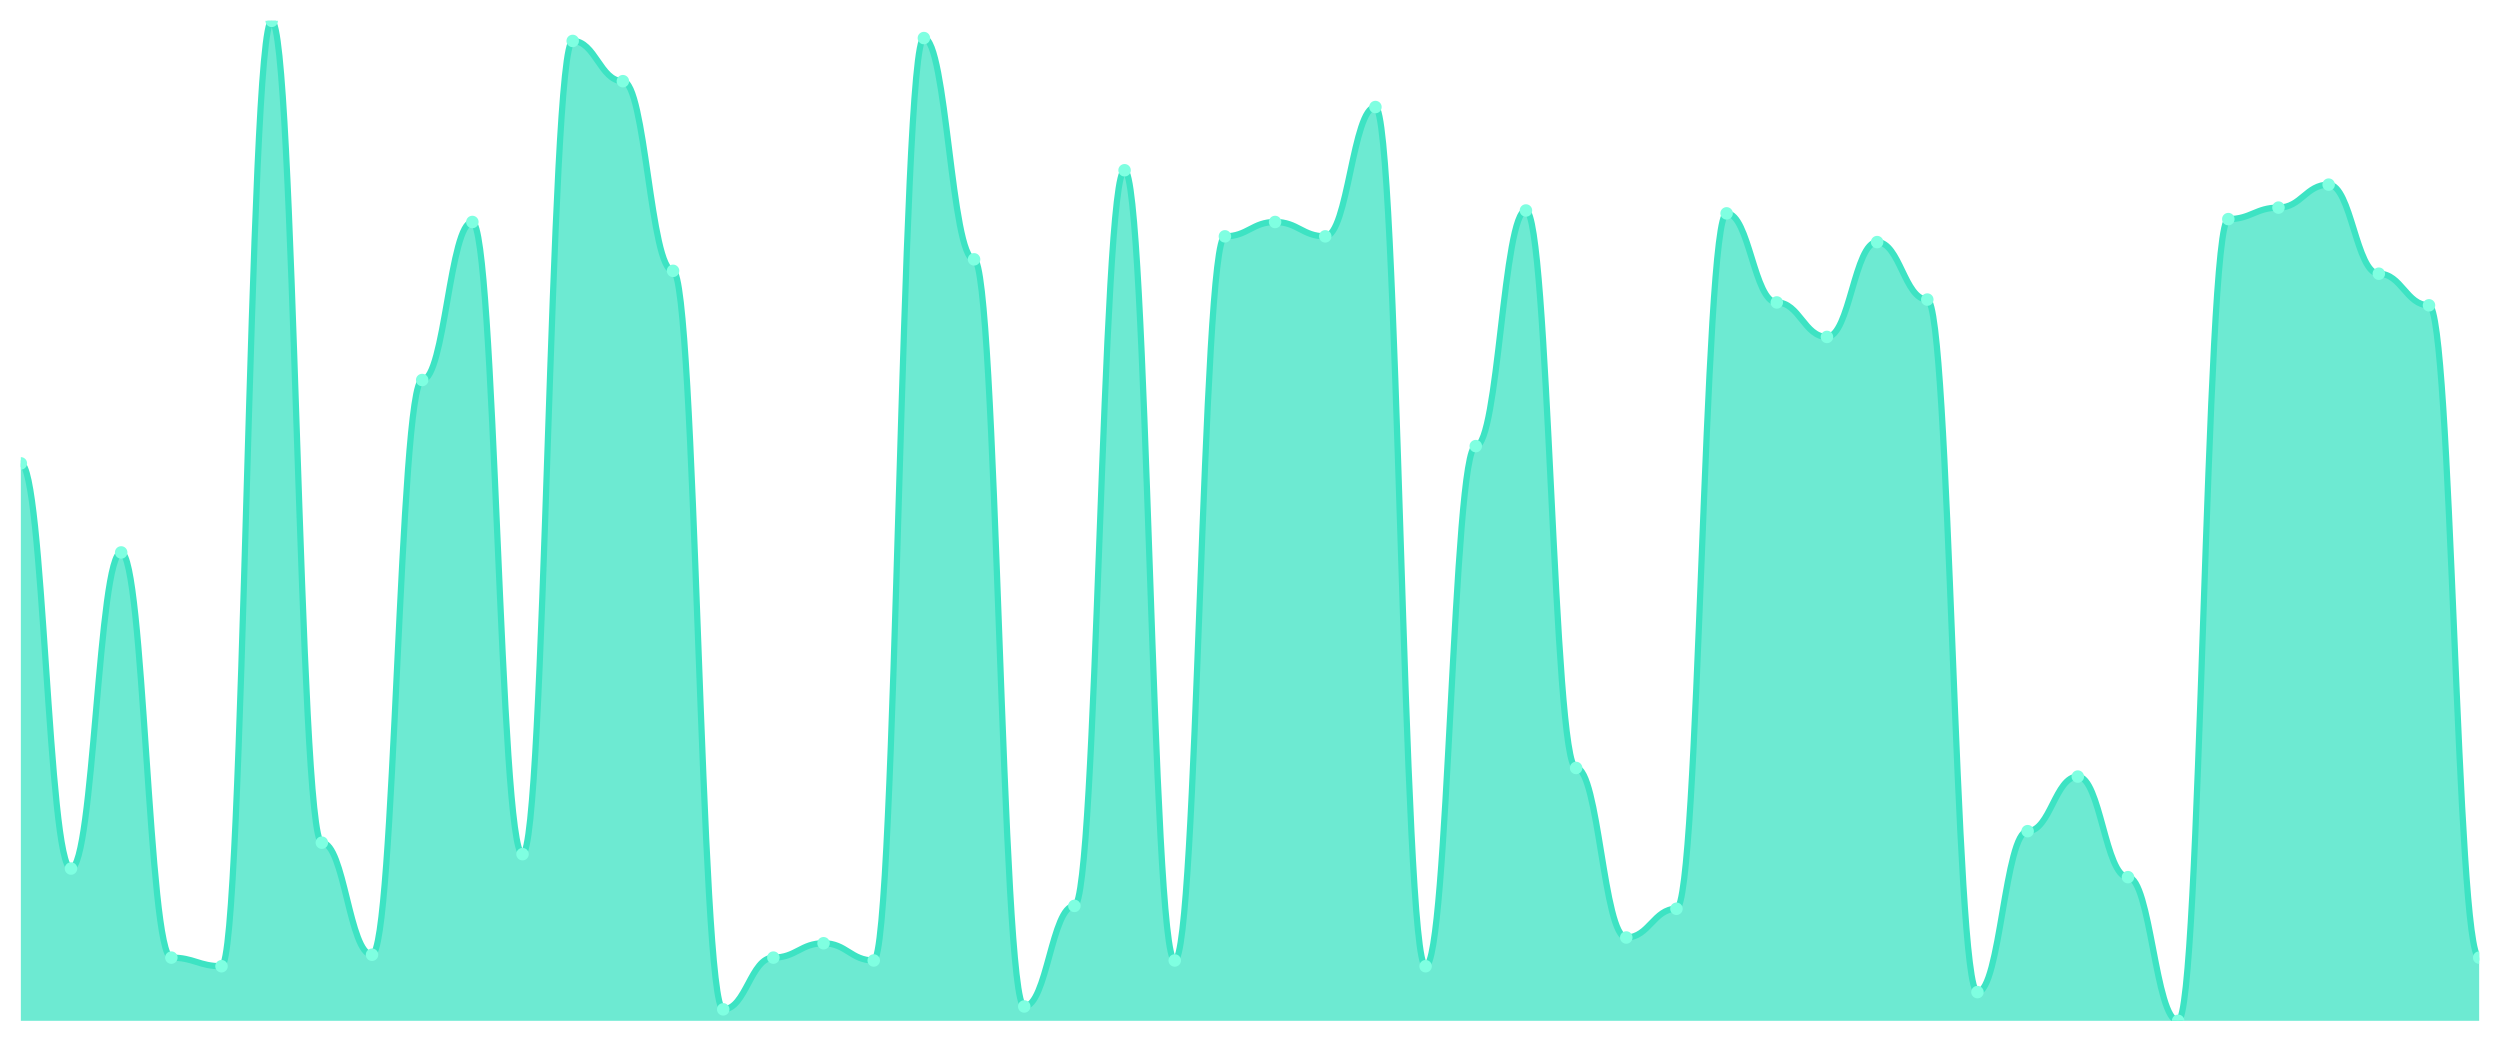
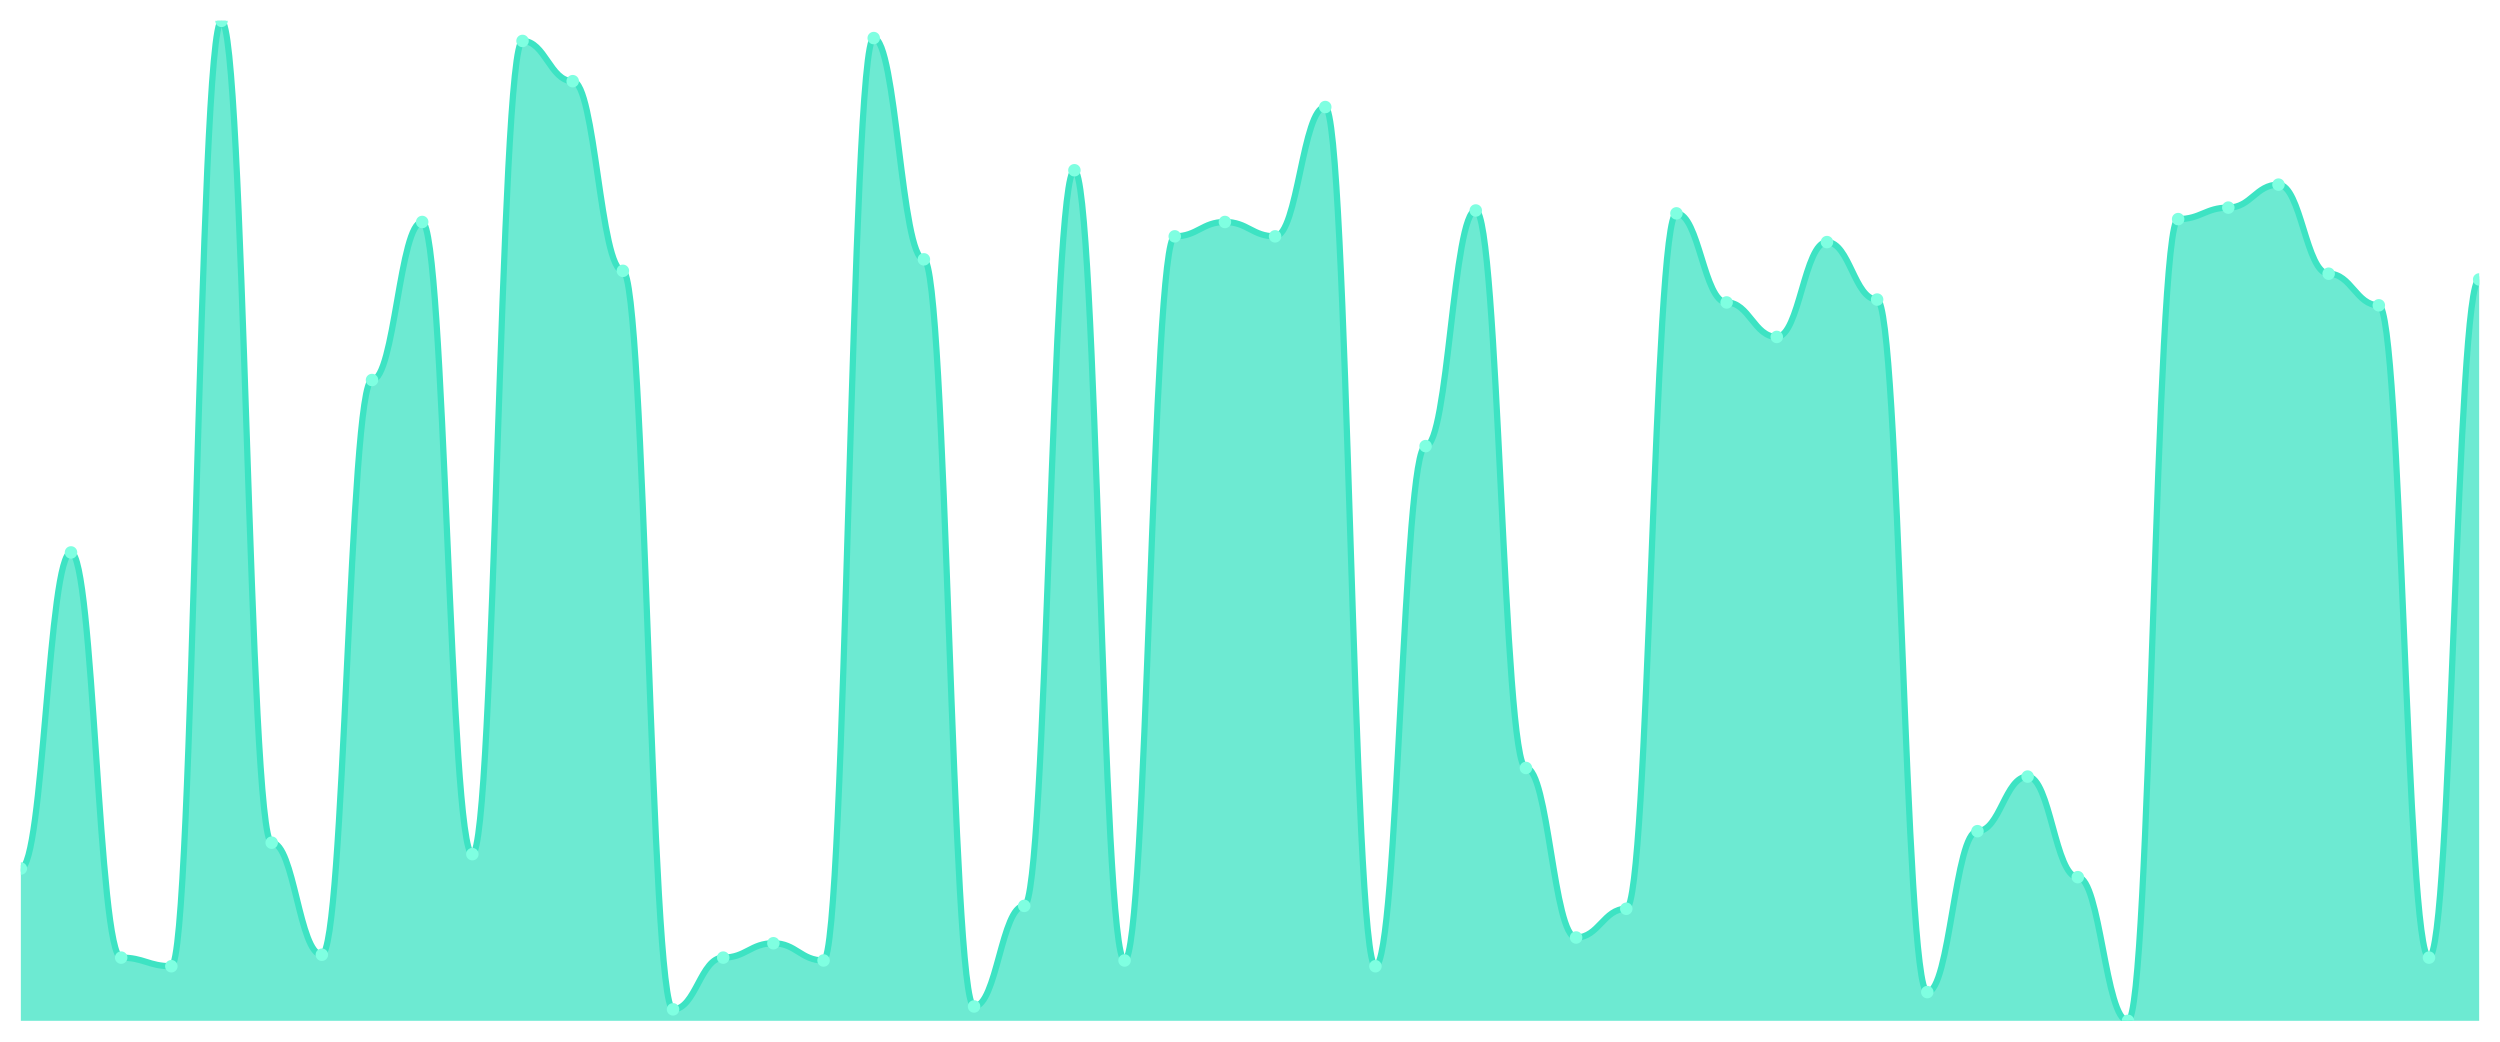
<svg xmlns="http://www.w3.org/2000/svg" viewBox="0 0 1200 500" width="1200" height="500">
  <defs>
    <clipPath id="c">
      <rect x="10" y="10" width="1180" height="480" />
    </clipPath>
  </defs>
  <rect width="1200" height="500" fill="none" />
  <g clip-path="url(#c)">
-     <path d="M 10,490 L 10,222.414 C 20.837,222.414 23.245,416.897 34.082,416.897 C 44.918,416.897 47.327,265.172 58.163,265.172 C 69,265.172 71.408,459.655 82.245,459.655 C 93.082,459.655 95.49,463.793 106.327,463.793 C 117.163,463.793 119.571,10 130.408,10 C 141.245,10 143.653,404.483 154.49,404.483 C 165.327,404.483 167.735,458.276 178.571,458.276 C 189.408,458.276 191.816,182.414 202.653,182.414 C 213.49,182.414 215.898,106.552 226.735,106.552 C 237.571,106.552 239.98,410 250.816,410 C 261.653,410 264.061,19.655 274.898,19.655 C 285.735,19.655 288.143,38.966 298.98,38.966 C 309.816,38.966 312.224,130 323.061,130 C 333.898,130 336.306,484.483 347.143,484.483 C 357.98,484.483 360.388,459.655 371.224,459.655 C 382.061,459.655 384.469,452.759 395.306,452.759 C 406.143,452.759 408.551,461.034 419.388,461.034 C 430.224,461.034 432.633,18.276 443.469,18.276 C 454.306,18.276 456.714,124.483 467.551,124.483 C 478.388,124.483 480.796,483.103 491.633,483.103 C 502.469,483.103 504.878,434.828 515.714,434.828 C 526.551,434.828 528.959,81.724 539.796,81.724 C 550.633,81.724 553.041,461.034 563.878,461.034 C 574.714,461.034 577.122,113.448 587.959,113.448 C 598.796,113.448 601.204,106.552 612.041,106.552 C 622.878,106.552 625.286,113.448 636.122,113.448 C 646.959,113.448 649.367,51.379 660.204,51.379 C 671.041,51.379 673.449,463.793 684.286,463.793 C 695.122,463.793 697.531,214.138 708.367,214.138 C 719.204,214.138 721.612,101.034 732.449,101.034 C 743.286,101.034 745.694,368.621 756.531,368.621 C 767.367,368.621 769.776,450 780.612,450 C 791.449,450 793.857,436.207 804.694,436.207 C 815.531,436.207 817.939,102.414 828.776,102.414 C 839.612,102.414 842.02,145.172 852.857,145.172 C 863.694,145.172 866.102,161.724 876.939,161.724 C 887.776,161.724 890.184,116.207 901.02,116.207 C 911.857,116.207 914.265,143.793 925.102,143.793 C 935.939,143.793 938.347,476.207 949.184,476.207 C 960.02,476.207 962.429,398.966 973.265,398.966 C 984.102,398.966 986.51,372.759 997.347,372.759 C 1008.184,372.759 1010.592,421.034 1021.429,421.034 C 1032.265,421.034 1034.673,490 1045.51,490 C 1056.347,490 1058.755,105.172 1069.592,105.172 C 1080.429,105.172 1082.837,99.655 1093.673,99.655 C 1104.51,99.655 1106.918,88.621 1117.755,88.621 C 1128.592,88.621 1131,131.379 1141.837,131.379 C 1152.673,131.379 1155.082,146.552 1165.918,146.552 C 1176.755,146.552 1179.163,459.655 1190,459.655 L 1190,490 Z" fill="rgba(61,227,195,0.75)" />
-     <path d="M 10,222.414 C 20.837,222.414 23.245,416.897 34.082,416.897 C 44.918,416.897 47.327,265.172 58.163,265.172 C 69,265.172 71.408,459.655 82.245,459.655 C 93.082,459.655 95.49,463.793 106.327,463.793 C 117.163,463.793 119.571,10 130.408,10 C 141.245,10 143.653,404.483 154.49,404.483 C 165.327,404.483 167.735,458.276 178.571,458.276 C 189.408,458.276 191.816,182.414 202.653,182.414 C 213.49,182.414 215.898,106.552 226.735,106.552 C 237.571,106.552 239.98,410 250.816,410 C 261.653,410 264.061,19.655 274.898,19.655 C 285.735,19.655 288.143,38.966 298.98,38.966 C 309.816,38.966 312.224,130 323.061,130 C 333.898,130 336.306,484.483 347.143,484.483 C 357.98,484.483 360.388,459.655 371.224,459.655 C 382.061,459.655 384.469,452.759 395.306,452.759 C 406.143,452.759 408.551,461.034 419.388,461.034 C 430.224,461.034 432.633,18.276 443.469,18.276 C 454.306,18.276 456.714,124.483 467.551,124.483 C 478.388,124.483 480.796,483.103 491.633,483.103 C 502.469,483.103 504.878,434.828 515.714,434.828 C 526.551,434.828 528.959,81.724 539.796,81.724 C 550.633,81.724 553.041,461.034 563.878,461.034 C 574.714,461.034 577.122,113.448 587.959,113.448 C 598.796,113.448 601.204,106.552 612.041,106.552 C 622.878,106.552 625.286,113.448 636.122,113.448 C 646.959,113.448 649.367,51.379 660.204,51.379 C 671.041,51.379 673.449,463.793 684.286,463.793 C 695.122,463.793 697.531,214.138 708.367,214.138 C 719.204,214.138 721.612,101.034 732.449,101.034 C 743.286,101.034 745.694,368.621 756.531,368.621 C 767.367,368.621 769.776,450 780.612,450 C 791.449,450 793.857,436.207 804.694,436.207 C 815.531,436.207 817.939,102.414 828.776,102.414 C 839.612,102.414 842.02,145.172 852.857,145.172 C 863.694,145.172 866.102,161.724 876.939,161.724 C 887.776,161.724 890.184,116.207 901.02,116.207 C 911.857,116.207 914.265,143.793 925.102,143.793 C 935.939,143.793 938.347,476.207 949.184,476.207 C 960.02,476.207 962.429,398.966 973.265,398.966 C 984.102,398.966 986.51,372.759 997.347,372.759 C 1008.184,372.759 1010.592,421.034 1021.429,421.034 C 1032.265,421.034 1034.673,490 1045.51,490 C 1056.347,490 1058.755,105.172 1069.592,105.172 C 1080.429,105.172 1082.837,99.655 1093.673,99.655 C 1104.51,99.655 1106.918,88.621 1117.755,88.621 C 1128.592,88.621 1131,131.379 1141.837,131.379 C 1152.673,131.379 1155.082,146.552 1165.918,146.552 C 1176.755,146.552 1179.163,459.655 1190,459.655" fill="none" stroke="#3de3c3" stroke-width="3" stroke-linecap="round" stroke-linejoin="round" />
-     <circle cx="10" cy="222.414" r="3" fill="#7fffe1" />
-     <circle cx="34.082" cy="416.897" r="3" fill="#7fffe1" />
-     <circle cx="58.163" cy="265.172" r="3" fill="#7fffe1" />
-     <circle cx="82.245" cy="459.655" r="3" fill="#7fffe1" />
-     <circle cx="106.327" cy="463.793" r="3" fill="#7fffe1" />
-     <circle cx="130.408" cy="10" r="3" fill="#7fffe1" />
-     <circle cx="154.49" cy="404.483" r="3" fill="#7fffe1" />
-     <circle cx="178.571" cy="458.276" r="3" fill="#7fffe1" />
-     <circle cx="202.653" cy="182.414" r="3" fill="#7fffe1" />
-     <circle cx="226.735" cy="106.552" r="3" fill="#7fffe1" />
-     <circle cx="250.816" cy="410" r="3" fill="#7fffe1" />
-     <circle cx="274.898" cy="19.655" r="3" fill="#7fffe1" />
-     <circle cx="298.98" cy="38.966" r="3" fill="#7fffe1" />
-     <circle cx="323.061" cy="130" r="3" fill="#7fffe1" />
-     <circle cx="347.143" cy="484.483" r="3" fill="#7fffe1" />
-     <circle cx="371.224" cy="459.655" r="3" fill="#7fffe1" />
-     <circle cx="395.306" cy="452.759" r="3" fill="#7fffe1" />
-     <circle cx="419.388" cy="461.034" r="3" fill="#7fffe1" />
-     <circle cx="443.469" cy="18.276" r="3" fill="#7fffe1" />
-     <circle cx="467.551" cy="124.483" r="3" fill="#7fffe1" />
-     <circle cx="491.633" cy="483.103" r="3" fill="#7fffe1" />
-     <circle cx="515.714" cy="434.828" r="3" fill="#7fffe1" />
-     <circle cx="539.796" cy="81.724" r="3" fill="#7fffe1" />
-     <circle cx="563.878" cy="461.034" r="3" fill="#7fffe1" />
-     <circle cx="587.959" cy="113.448" r="3" fill="#7fffe1" />
-     <circle cx="612.041" cy="106.552" r="3" fill="#7fffe1" />
-     <circle cx="636.122" cy="113.448" r="3" fill="#7fffe1" />
-     <circle cx="660.204" cy="51.379" r="3" fill="#7fffe1" />
-     <circle cx="684.286" cy="463.793" r="3" fill="#7fffe1" />
-     <circle cx="708.367" cy="214.138" r="3" fill="#7fffe1" />
-     <circle cx="732.449" cy="101.034" r="3" fill="#7fffe1" />
-     <circle cx="756.531" cy="368.621" r="3" fill="#7fffe1" />
-     <circle cx="780.612" cy="450" r="3" fill="#7fffe1" />
-     <circle cx="804.694" cy="436.207" r="3" fill="#7fffe1" />
-     <circle cx="828.776" cy="102.414" r="3" fill="#7fffe1" />
-     <circle cx="852.857" cy="145.172" r="3" fill="#7fffe1" />
-     <circle cx="876.939" cy="161.724" r="3" fill="#7fffe1" />
-     <circle cx="901.02" cy="116.207" r="3" fill="#7fffe1" />
-     <circle cx="925.102" cy="143.793" r="3" fill="#7fffe1" />
-     <circle cx="949.184" cy="476.207" r="3" fill="#7fffe1" />
-     <circle cx="973.265" cy="398.966" r="3" fill="#7fffe1" />
-     <circle cx="997.347" cy="372.759" r="3" fill="#7fffe1" />
-     <circle cx="1021.429" cy="421.034" r="3" fill="#7fffe1" />
-     <circle cx="1045.51" cy="490" r="3" fill="#7fffe1" />
-     <circle cx="1069.592" cy="105.172" r="3" fill="#7fffe1" />
-     <circle cx="1093.673" cy="99.655" r="3" fill="#7fffe1" />
-     <circle cx="1117.755" cy="88.621" r="3" fill="#7fffe1" />
-     <circle cx="1141.837" cy="131.379" r="3" fill="#7fffe1" />
-     <circle cx="1165.918" cy="146.552" r="3" fill="#7fffe1" />
-     <circle cx="1190" cy="459.655" r="3" fill="#7fffe1" />
+     <path d="M 10,490 L 10,416.897 C 20.837,416.897 23.245,265.172 34.082,265.172 C 44.918,265.172 47.327,459.655 58.163,459.655 C 69,459.655 71.408,463.793 82.245,463.793 C 93.082,463.793 95.49,10 106.327,10 C 117.163,10 119.571,404.483 130.408,404.483 C 141.245,404.483 143.653,458.276 154.49,458.276 C 165.327,458.276 167.735,182.414 178.571,182.414 C 189.408,182.414 191.816,106.552 202.653,106.552 C 213.49,106.552 215.898,410 226.735,410 C 237.571,410 239.98,19.655 250.816,19.655 C 261.653,19.655 264.061,38.966 274.898,38.966 C 285.735,38.966 288.143,130 298.98,130 C 309.816,130 312.224,484.483 323.061,484.483 C 333.898,484.483 336.306,459.655 347.143,459.655 C 357.98,459.655 360.388,452.759 371.224,452.759 C 382.061,452.759 384.469,461.034 395.306,461.034 C 406.143,461.034 408.551,18.276 419.388,18.276 C 430.224,18.276 432.633,124.483 443.469,124.483 C 454.306,124.483 456.714,483.103 467.551,483.103 C 478.388,483.103 480.796,434.828 491.633,434.828 C 502.469,434.828 504.878,81.724 515.714,81.724 C 526.551,81.724 528.959,461.034 539.796,461.034 C 550.633,461.034 553.041,113.448 563.878,113.448 C 574.714,113.448 577.122,106.552 587.959,106.552 C 598.796,106.552 601.204,113.448 612.041,113.448 C 622.878,113.448 625.286,51.379 636.122,51.379 C 646.959,51.379 649.367,463.793 660.204,463.793 C 671.041,463.793 673.449,214.138 684.286,214.138 C 695.122,214.138 697.531,101.034 708.367,101.034 C 719.204,101.034 721.612,368.621 732.449,368.621 C 743.286,368.621 745.694,450 756.531,450 C 767.367,450 769.776,436.207 780.612,436.207 C 791.449,436.207 793.857,102.414 804.694,102.414 C 815.531,102.414 817.939,145.172 828.776,145.172 C 839.612,145.172 842.02,161.724 852.857,161.724 C 863.694,161.724 866.102,116.207 876.939,116.207 C 887.776,116.207 890.184,143.793 901.02,143.793 C 911.857,143.793 914.265,476.207 925.102,476.207 C 935.939,476.207 938.347,398.966 949.184,398.966 C 960.02,398.966 962.429,372.759 973.265,372.759 C 984.102,372.759 986.51,421.034 997.347,421.034 C 1008.184,421.034 1010.592,490 1021.429,490 C 1032.265,490 1034.673,105.172 1045.51,105.172 C 1056.347,105.172 1058.755,99.655 1069.592,99.655 C 1080.429,99.655 1082.837,88.621 1093.673,88.621 C 1104.51,88.621 1106.918,131.379 1117.755,131.379 C 1128.592,131.379 1131,146.552 1141.837,146.552 C 1152.673,146.552 1155.082,459.655 1165.918,459.655 C 1176.755,459.655 1179.163,134.138 1190,134.138 L 1190,490 Z" fill="rgba(61,227,195,0.75)" />
+     <path d="M 10,416.897 C 20.837,416.897 23.245,265.172 34.082,265.172 C 44.918,265.172 47.327,459.655 58.163,459.655 C 69,459.655 71.408,463.793 82.245,463.793 C 93.082,463.793 95.49,10 106.327,10 C 117.163,10 119.571,404.483 130.408,404.483 C 141.245,404.483 143.653,458.276 154.49,458.276 C 165.327,458.276 167.735,182.414 178.571,182.414 C 189.408,182.414 191.816,106.552 202.653,106.552 C 213.49,106.552 215.898,410 226.735,410 C 237.571,410 239.98,19.655 250.816,19.655 C 261.653,19.655 264.061,38.966 274.898,38.966 C 285.735,38.966 288.143,130 298.98,130 C 309.816,130 312.224,484.483 323.061,484.483 C 333.898,484.483 336.306,459.655 347.143,459.655 C 357.98,459.655 360.388,452.759 371.224,452.759 C 382.061,452.759 384.469,461.034 395.306,461.034 C 406.143,461.034 408.551,18.276 419.388,18.276 C 430.224,18.276 432.633,124.483 443.469,124.483 C 454.306,124.483 456.714,483.103 467.551,483.103 C 478.388,483.103 480.796,434.828 491.633,434.828 C 502.469,434.828 504.878,81.724 515.714,81.724 C 526.551,81.724 528.959,461.034 539.796,461.034 C 550.633,461.034 553.041,113.448 563.878,113.448 C 574.714,113.448 577.122,106.552 587.959,106.552 C 598.796,106.552 601.204,113.448 612.041,113.448 C 622.878,113.448 625.286,51.379 636.122,51.379 C 646.959,51.379 649.367,463.793 660.204,463.793 C 671.041,463.793 673.449,214.138 684.286,214.138 C 695.122,214.138 697.531,101.034 708.367,101.034 C 719.204,101.034 721.612,368.621 732.449,368.621 C 743.286,368.621 745.694,450 756.531,450 C 767.367,450 769.776,436.207 780.612,436.207 C 791.449,436.207 793.857,102.414 804.694,102.414 C 815.531,102.414 817.939,145.172 828.776,145.172 C 839.612,145.172 842.02,161.724 852.857,161.724 C 863.694,161.724 866.102,116.207 876.939,116.207 C 887.776,116.207 890.184,143.793 901.02,143.793 C 911.857,143.793 914.265,476.207 925.102,476.207 C 935.939,476.207 938.347,398.966 949.184,398.966 C 960.02,398.966 962.429,372.759 973.265,372.759 C 984.102,372.759 986.51,421.034 997.347,421.034 C 1008.184,421.034 1010.592,490 1021.429,490 C 1032.265,490 1034.673,105.172 1045.51,105.172 C 1056.347,105.172 1058.755,99.655 1069.592,99.655 C 1080.429,99.655 1082.837,88.621 1093.673,88.621 C 1104.51,88.621 1106.918,131.379 1117.755,131.379 C 1128.592,131.379 1131,146.552 1141.837,146.552 C 1152.673,146.552 1155.082,459.655 1165.918,459.655 C 1176.755,459.655 1179.163,134.138 1190,134.138" fill="none" stroke="#3de3c3" stroke-width="3" stroke-linecap="round" stroke-linejoin="round" />
+     <circle cx="10" cy="416.897" r="3" fill="#7fffe1" />
+     <circle cx="34.082" cy="265.172" r="3" fill="#7fffe1" />
+     <circle cx="58.163" cy="459.655" r="3" fill="#7fffe1" />
+     <circle cx="82.245" cy="463.793" r="3" fill="#7fffe1" />
+     <circle cx="106.327" cy="10" r="3" fill="#7fffe1" />
+     <circle cx="130.408" cy="404.483" r="3" fill="#7fffe1" />
+     <circle cx="154.49" cy="458.276" r="3" fill="#7fffe1" />
+     <circle cx="178.571" cy="182.414" r="3" fill="#7fffe1" />
+     <circle cx="202.653" cy="106.552" r="3" fill="#7fffe1" />
+     <circle cx="226.735" cy="410" r="3" fill="#7fffe1" />
+     <circle cx="250.816" cy="19.655" r="3" fill="#7fffe1" />
+     <circle cx="274.898" cy="38.966" r="3" fill="#7fffe1" />
+     <circle cx="298.98" cy="130" r="3" fill="#7fffe1" />
+     <circle cx="323.061" cy="484.483" r="3" fill="#7fffe1" />
+     <circle cx="347.143" cy="459.655" r="3" fill="#7fffe1" />
+     <circle cx="371.224" cy="452.759" r="3" fill="#7fffe1" />
+     <circle cx="395.306" cy="461.034" r="3" fill="#7fffe1" />
+     <circle cx="419.388" cy="18.276" r="3" fill="#7fffe1" />
+     <circle cx="443.469" cy="124.483" r="3" fill="#7fffe1" />
+     <circle cx="467.551" cy="483.103" r="3" fill="#7fffe1" />
+     <circle cx="491.633" cy="434.828" r="3" fill="#7fffe1" />
+     <circle cx="515.714" cy="81.724" r="3" fill="#7fffe1" />
+     <circle cx="539.796" cy="461.034" r="3" fill="#7fffe1" />
+     <circle cx="563.878" cy="113.448" r="3" fill="#7fffe1" />
+     <circle cx="587.959" cy="106.552" r="3" fill="#7fffe1" />
+     <circle cx="612.041" cy="113.448" r="3" fill="#7fffe1" />
+     <circle cx="636.122" cy="51.379" r="3" fill="#7fffe1" />
+     <circle cx="660.204" cy="463.793" r="3" fill="#7fffe1" />
+     <circle cx="684.286" cy="214.138" r="3" fill="#7fffe1" />
+     <circle cx="708.367" cy="101.034" r="3" fill="#7fffe1" />
+     <circle cx="732.449" cy="368.621" r="3" fill="#7fffe1" />
+     <circle cx="756.531" cy="450" r="3" fill="#7fffe1" />
+     <circle cx="780.612" cy="436.207" r="3" fill="#7fffe1" />
+     <circle cx="804.694" cy="102.414" r="3" fill="#7fffe1" />
+     <circle cx="828.776" cy="145.172" r="3" fill="#7fffe1" />
+     <circle cx="852.857" cy="161.724" r="3" fill="#7fffe1" />
+     <circle cx="876.939" cy="116.207" r="3" fill="#7fffe1" />
+     <circle cx="901.02" cy="143.793" r="3" fill="#7fffe1" />
+     <circle cx="925.102" cy="476.207" r="3" fill="#7fffe1" />
+     <circle cx="949.184" cy="398.966" r="3" fill="#7fffe1" />
+     <circle cx="973.265" cy="372.759" r="3" fill="#7fffe1" />
+     <circle cx="997.347" cy="421.034" r="3" fill="#7fffe1" />
+     <circle cx="1021.429" cy="490" r="3" fill="#7fffe1" />
+     <circle cx="1045.51" cy="105.172" r="3" fill="#7fffe1" />
+     <circle cx="1069.592" cy="99.655" r="3" fill="#7fffe1" />
+     <circle cx="1093.673" cy="88.621" r="3" fill="#7fffe1" />
+     <circle cx="1117.755" cy="131.379" r="3" fill="#7fffe1" />
+     <circle cx="1141.837" cy="146.552" r="3" fill="#7fffe1" />
+     <circle cx="1165.918" cy="459.655" r="3" fill="#7fffe1" />
+     <circle cx="1190" cy="134.138" r="3" fill="#7fffe1" />
  </g>
</svg>
